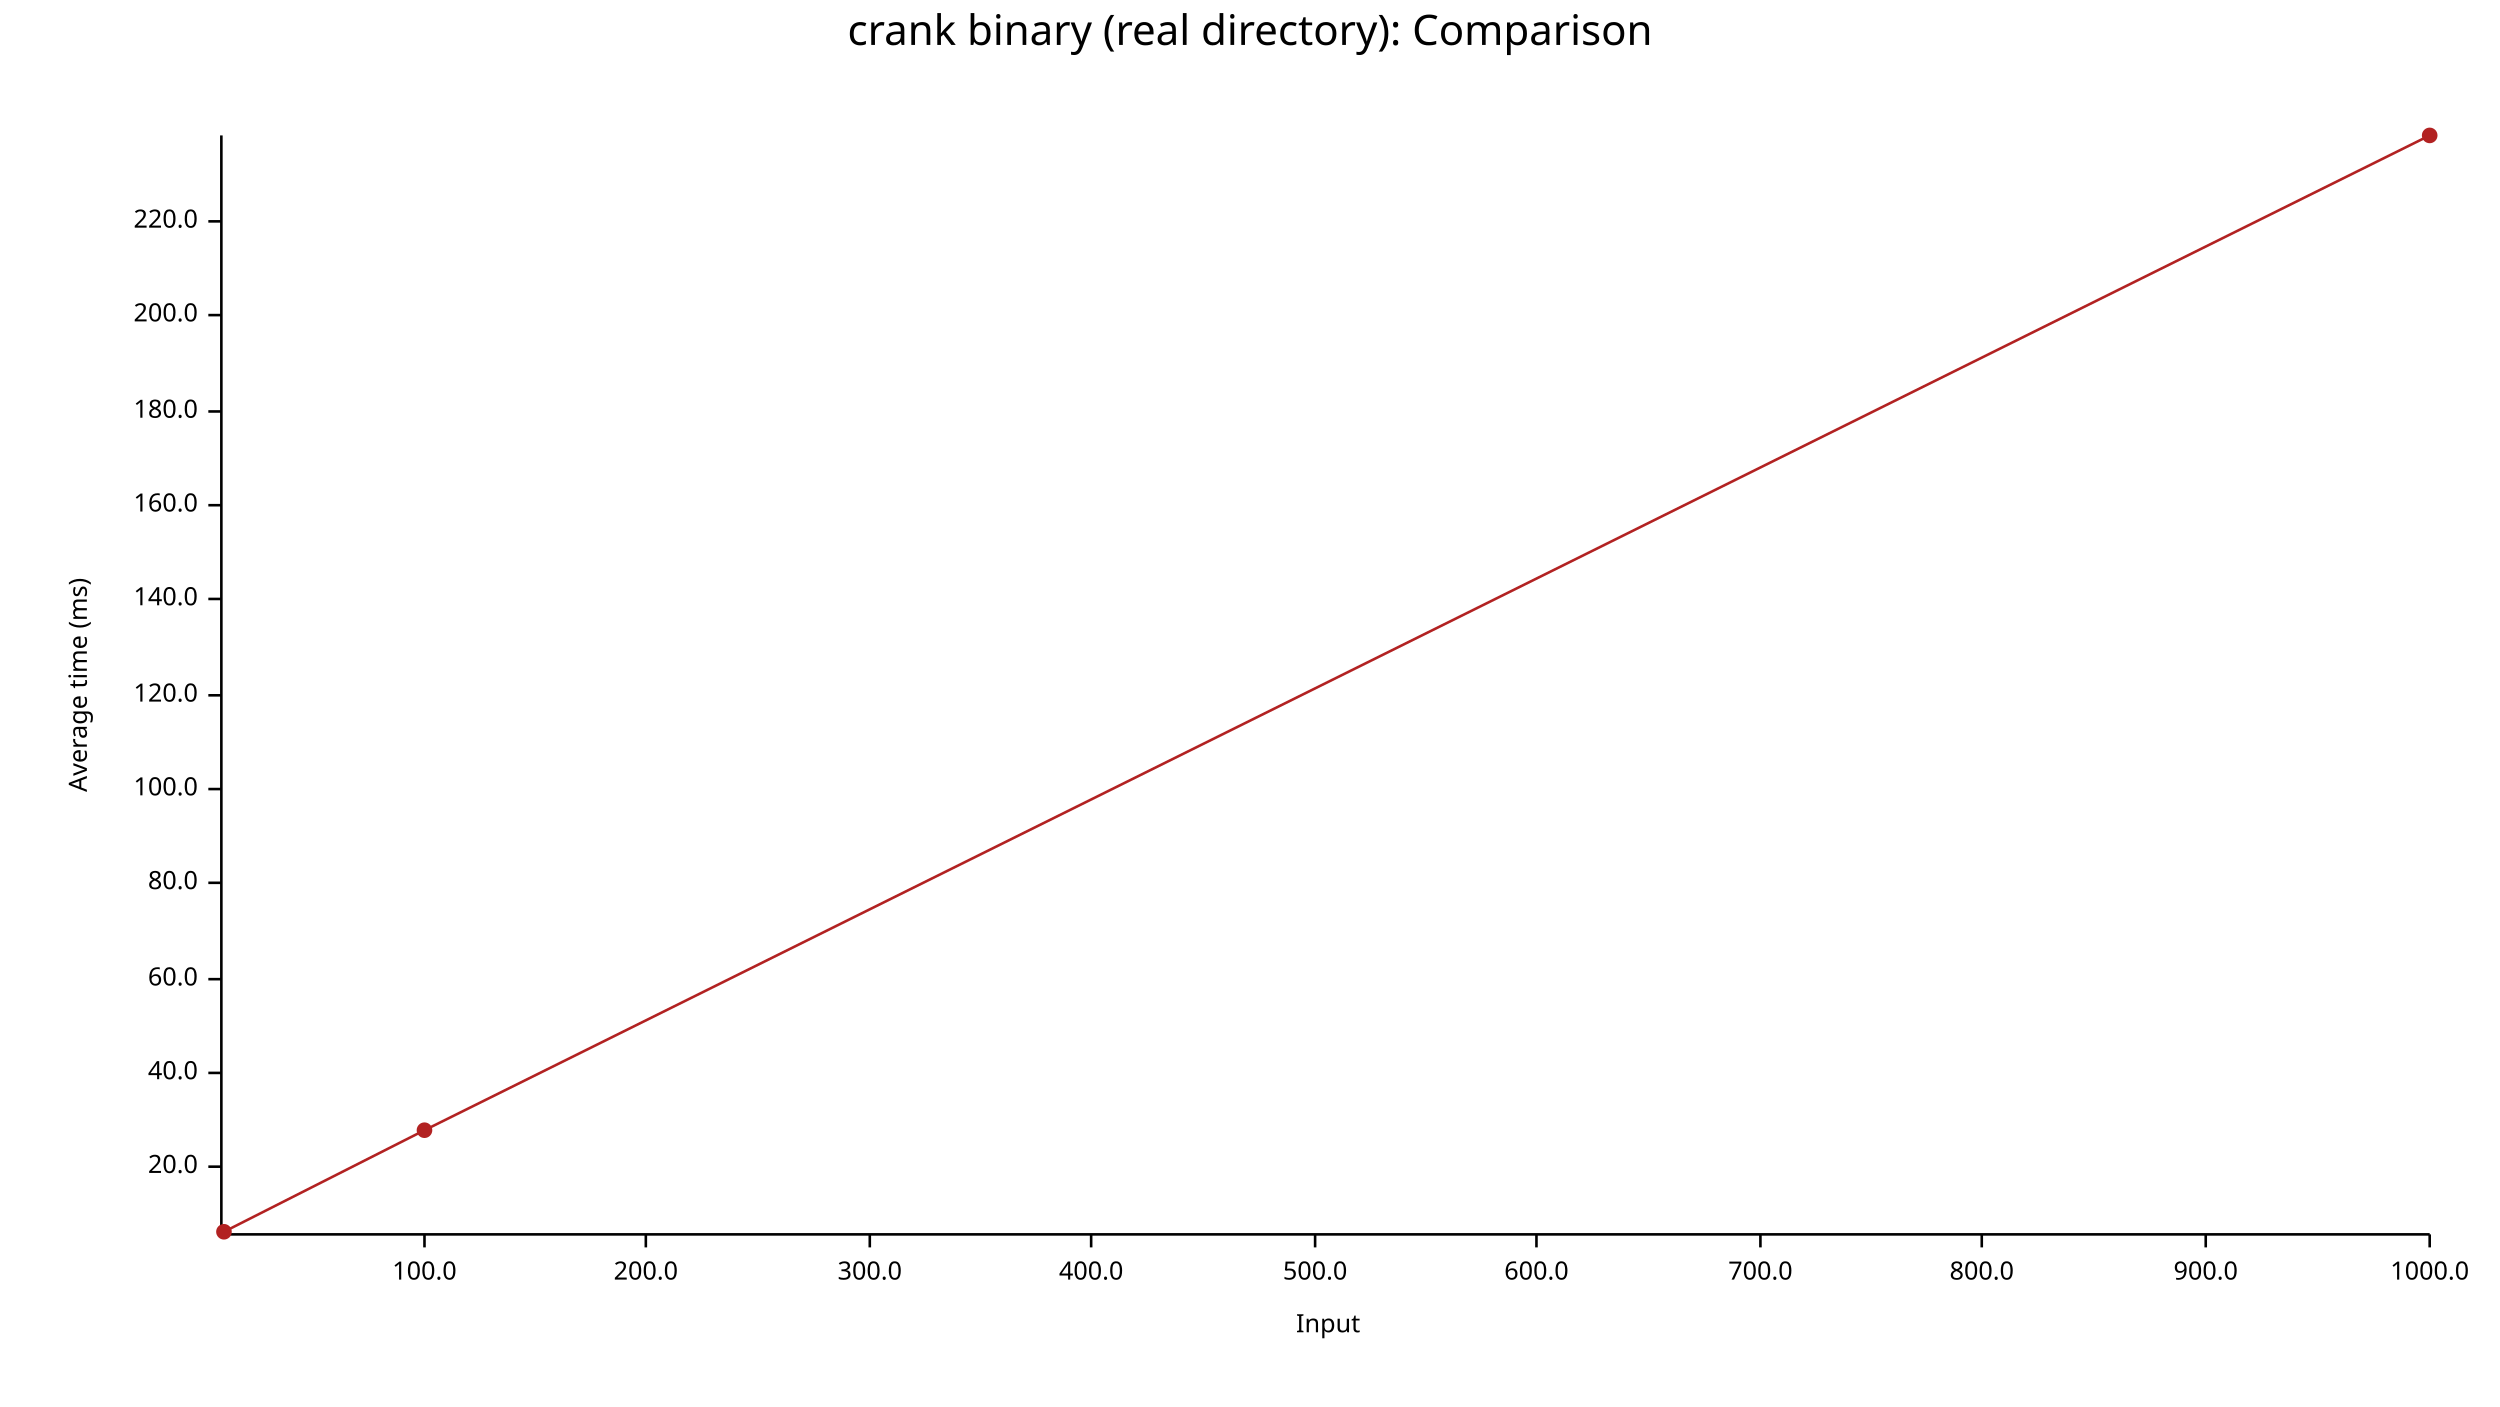
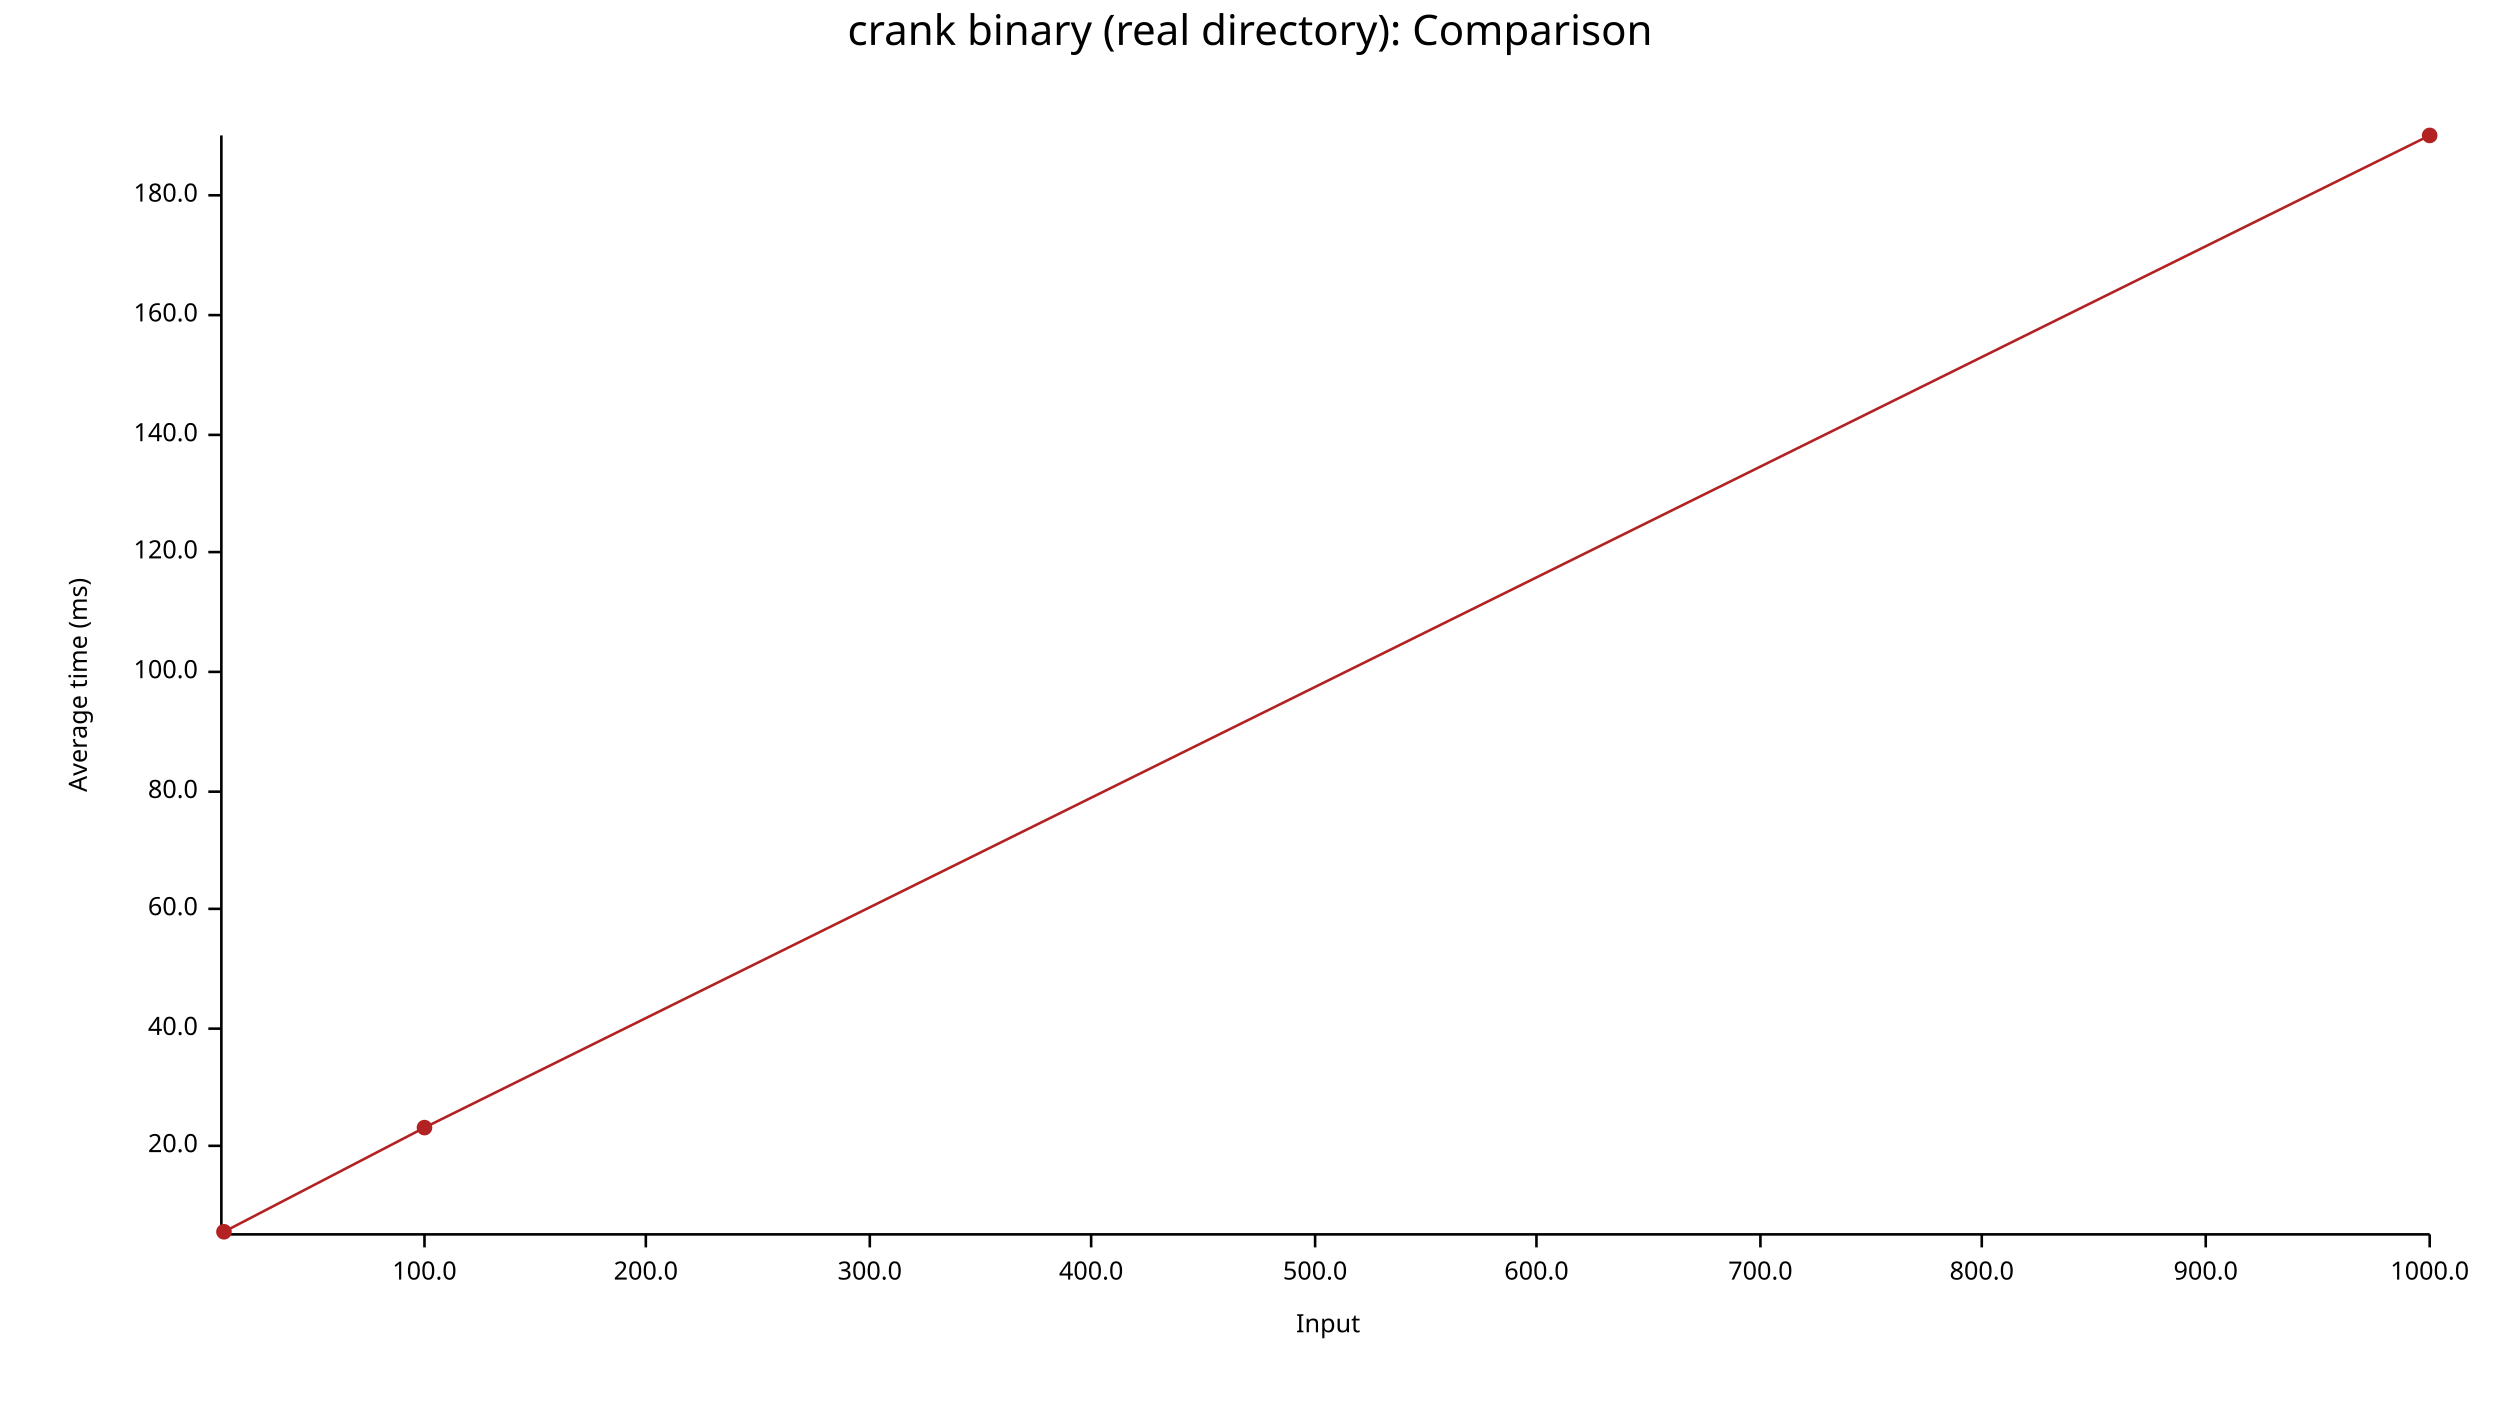
<svg xmlns="http://www.w3.org/2000/svg" width="960" height="540" viewBox="0 0 960 540">
  <text x="480" y="5" dy="0.76em" text-anchor="middle" font-family="sans-serif" font-size="16.129" opacity="1" fill="#000000">
crank binary (real directory): Comparison
</text>
  <text x="26" y="263" dy="0.76em" text-anchor="middle" font-family="sans-serif" font-size="9.677" opacity="1" fill="#000000" transform="rotate(270, 26, 263)">
Average time (ms)
</text>
  <text x="510" y="514" dy="-0.5ex" text-anchor="middle" font-family="sans-serif" font-size="9.677" opacity="1" fill="#000000">
Input
</text>
  <polyline fill="none" opacity="1" stroke="#000000" stroke-width="1" points="85,52 85,473 " />
-   <text x="76" y="448" dy="0.5ex" text-anchor="end" font-family="sans-serif" font-size="9.677" opacity="1" fill="#000000">
+   <text x="76" y="440" dy="0.5ex" text-anchor="end" font-family="sans-serif" font-size="9.677" opacity="1" fill="#000000">
20.0
</text>
-   <polyline fill="none" opacity="1" stroke="#000000" stroke-width="1" points="80,448 85,448 " />
-   <text x="76" y="412" dy="0.5ex" text-anchor="end" font-family="sans-serif" font-size="9.677" opacity="1" fill="#000000">
+   <polyline fill="none" opacity="1" stroke="#000000" stroke-width="1" points="80,440 85,440 " />
+   <text x="76" y="395" dy="0.5ex" text-anchor="end" font-family="sans-serif" font-size="9.677" opacity="1" fill="#000000">
40.0
</text>
-   <polyline fill="none" opacity="1" stroke="#000000" stroke-width="1" points="80,412 85,412 " />
-   <text x="76" y="376" dy="0.5ex" text-anchor="end" font-family="sans-serif" font-size="9.677" opacity="1" fill="#000000">
+   <polyline fill="none" opacity="1" stroke="#000000" stroke-width="1" points="80,395 85,395 " />
+   <text x="76" y="349" dy="0.5ex" text-anchor="end" font-family="sans-serif" font-size="9.677" opacity="1" fill="#000000">
60.0
</text>
-   <polyline fill="none" opacity="1" stroke="#000000" stroke-width="1" points="80,376 85,376 " />
-   <text x="76" y="339" dy="0.5ex" text-anchor="end" font-family="sans-serif" font-size="9.677" opacity="1" fill="#000000">
+   <polyline fill="none" opacity="1" stroke="#000000" stroke-width="1" points="80,349 85,349 " />
+   <text x="76" y="304" dy="0.5ex" text-anchor="end" font-family="sans-serif" font-size="9.677" opacity="1" fill="#000000">
80.0
</text>
-   <polyline fill="none" opacity="1" stroke="#000000" stroke-width="1" points="80,339 85,339 " />
-   <text x="76" y="303" dy="0.5ex" text-anchor="end" font-family="sans-serif" font-size="9.677" opacity="1" fill="#000000">
+   <polyline fill="none" opacity="1" stroke="#000000" stroke-width="1" points="80,304 85,304 " />
+   <text x="76" y="258" dy="0.5ex" text-anchor="end" font-family="sans-serif" font-size="9.677" opacity="1" fill="#000000">
100.0
</text>
-   <polyline fill="none" opacity="1" stroke="#000000" stroke-width="1" points="80,303 85,303 " />
-   <text x="76" y="267" dy="0.5ex" text-anchor="end" font-family="sans-serif" font-size="9.677" opacity="1" fill="#000000">
+   <polyline fill="none" opacity="1" stroke="#000000" stroke-width="1" points="80,258 85,258 " />
+   <text x="76" y="212" dy="0.5ex" text-anchor="end" font-family="sans-serif" font-size="9.677" opacity="1" fill="#000000">
120.0
</text>
-   <polyline fill="none" opacity="1" stroke="#000000" stroke-width="1" points="80,267 85,267 " />
-   <text x="76" y="230" dy="0.5ex" text-anchor="end" font-family="sans-serif" font-size="9.677" opacity="1" fill="#000000">
+   <polyline fill="none" opacity="1" stroke="#000000" stroke-width="1" points="80,212 85,212 " />
+   <text x="76" y="167" dy="0.5ex" text-anchor="end" font-family="sans-serif" font-size="9.677" opacity="1" fill="#000000">
140.0
</text>
-   <polyline fill="none" opacity="1" stroke="#000000" stroke-width="1" points="80,230 85,230 " />
-   <text x="76" y="194" dy="0.5ex" text-anchor="end" font-family="sans-serif" font-size="9.677" opacity="1" fill="#000000">
+   <polyline fill="none" opacity="1" stroke="#000000" stroke-width="1" points="80,167 85,167 " />
+   <text x="76" y="121" dy="0.5ex" text-anchor="end" font-family="sans-serif" font-size="9.677" opacity="1" fill="#000000">
160.0
</text>
-   <polyline fill="none" opacity="1" stroke="#000000" stroke-width="1" points="80,194 85,194 " />
-   <text x="76" y="158" dy="0.5ex" text-anchor="end" font-family="sans-serif" font-size="9.677" opacity="1" fill="#000000">
+   <polyline fill="none" opacity="1" stroke="#000000" stroke-width="1" points="80,121 85,121 " />
+   <text x="76" y="75" dy="0.5ex" text-anchor="end" font-family="sans-serif" font-size="9.677" opacity="1" fill="#000000">
180.0
</text>
-   <polyline fill="none" opacity="1" stroke="#000000" stroke-width="1" points="80,158 85,158 " />
-   <text x="76" y="121" dy="0.5ex" text-anchor="end" font-family="sans-serif" font-size="9.677" opacity="1" fill="#000000">
- 200.0
- </text>
-   <polyline fill="none" opacity="1" stroke="#000000" stroke-width="1" points="80,121 85,121 " />
-   <text x="76" y="85" dy="0.5ex" text-anchor="end" font-family="sans-serif" font-size="9.677" opacity="1" fill="#000000">
- 220.0
- </text>
-   <polyline fill="none" opacity="1" stroke="#000000" stroke-width="1" points="80,85 85,85 " />
+   <polyline fill="none" opacity="1" stroke="#000000" stroke-width="1" points="80,75 85,75 " />
  <polyline fill="none" opacity="1" stroke="#000000" stroke-width="1" points="86,474 933,474 " />
  <text x="163" y="484" dy="0.76em" text-anchor="middle" font-family="sans-serif" font-size="9.677" opacity="1" fill="#000000">
100.0
</text>
  <polyline fill="none" opacity="1" stroke="#000000" stroke-width="1" points="163,474 163,479 " />
  <text x="248" y="484" dy="0.76em" text-anchor="middle" font-family="sans-serif" font-size="9.677" opacity="1" fill="#000000">
200.0
</text>
  <polyline fill="none" opacity="1" stroke="#000000" stroke-width="1" points="248,474 248,479 " />
  <text x="334" y="484" dy="0.76em" text-anchor="middle" font-family="sans-serif" font-size="9.677" opacity="1" fill="#000000">
300.0
</text>
  <polyline fill="none" opacity="1" stroke="#000000" stroke-width="1" points="334,474 334,479 " />
  <text x="419" y="484" dy="0.76em" text-anchor="middle" font-family="sans-serif" font-size="9.677" opacity="1" fill="#000000">
400.0
</text>
  <polyline fill="none" opacity="1" stroke="#000000" stroke-width="1" points="419,474 419,479 " />
  <text x="505" y="484" dy="0.76em" text-anchor="middle" font-family="sans-serif" font-size="9.677" opacity="1" fill="#000000">
500.0
</text>
  <polyline fill="none" opacity="1" stroke="#000000" stroke-width="1" points="505,474 505,479 " />
  <text x="590" y="484" dy="0.76em" text-anchor="middle" font-family="sans-serif" font-size="9.677" opacity="1" fill="#000000">
600.0
</text>
  <polyline fill="none" opacity="1" stroke="#000000" stroke-width="1" points="590,474 590,479 " />
  <text x="676" y="484" dy="0.76em" text-anchor="middle" font-family="sans-serif" font-size="9.677" opacity="1" fill="#000000">
700.0
</text>
  <polyline fill="none" opacity="1" stroke="#000000" stroke-width="1" points="676,474 676,479 " />
  <text x="761" y="484" dy="0.76em" text-anchor="middle" font-family="sans-serif" font-size="9.677" opacity="1" fill="#000000">
800.0
</text>
  <polyline fill="none" opacity="1" stroke="#000000" stroke-width="1" points="761,474 761,479 " />
  <text x="847" y="484" dy="0.76em" text-anchor="middle" font-family="sans-serif" font-size="9.677" opacity="1" fill="#000000">
900.0
</text>
  <polyline fill="none" opacity="1" stroke="#000000" stroke-width="1" points="847,474 847,479 " />
  <text x="933" y="484" dy="0.76em" text-anchor="middle" font-family="sans-serif" font-size="9.677" opacity="1" fill="#000000">
1000.0
</text>
  <polyline fill="none" opacity="1" stroke="#000000" stroke-width="1" points="933,474 933,479 " />
  <circle cx="86" cy="473" r="3" opacity="1" fill="#B22222" stroke="none" stroke-width="1" />
-   <circle cx="163" cy="434" r="3" opacity="1" fill="#B22222" stroke="none" stroke-width="1" />
+   <circle cx="163" cy="433" r="3" opacity="1" fill="#B22222" stroke="none" stroke-width="1" />
  <circle cx="933" cy="52" r="3" opacity="1" fill="#B22222" stroke="none" stroke-width="1" />
-   <polyline fill="none" opacity="1" stroke="#B22222" stroke-width="1" points="86,473 163,434 933,52 " />
+   <polyline fill="none" opacity="1" stroke="#B22222" stroke-width="1" points="86,473 163,433 933,52 " />
</svg>
